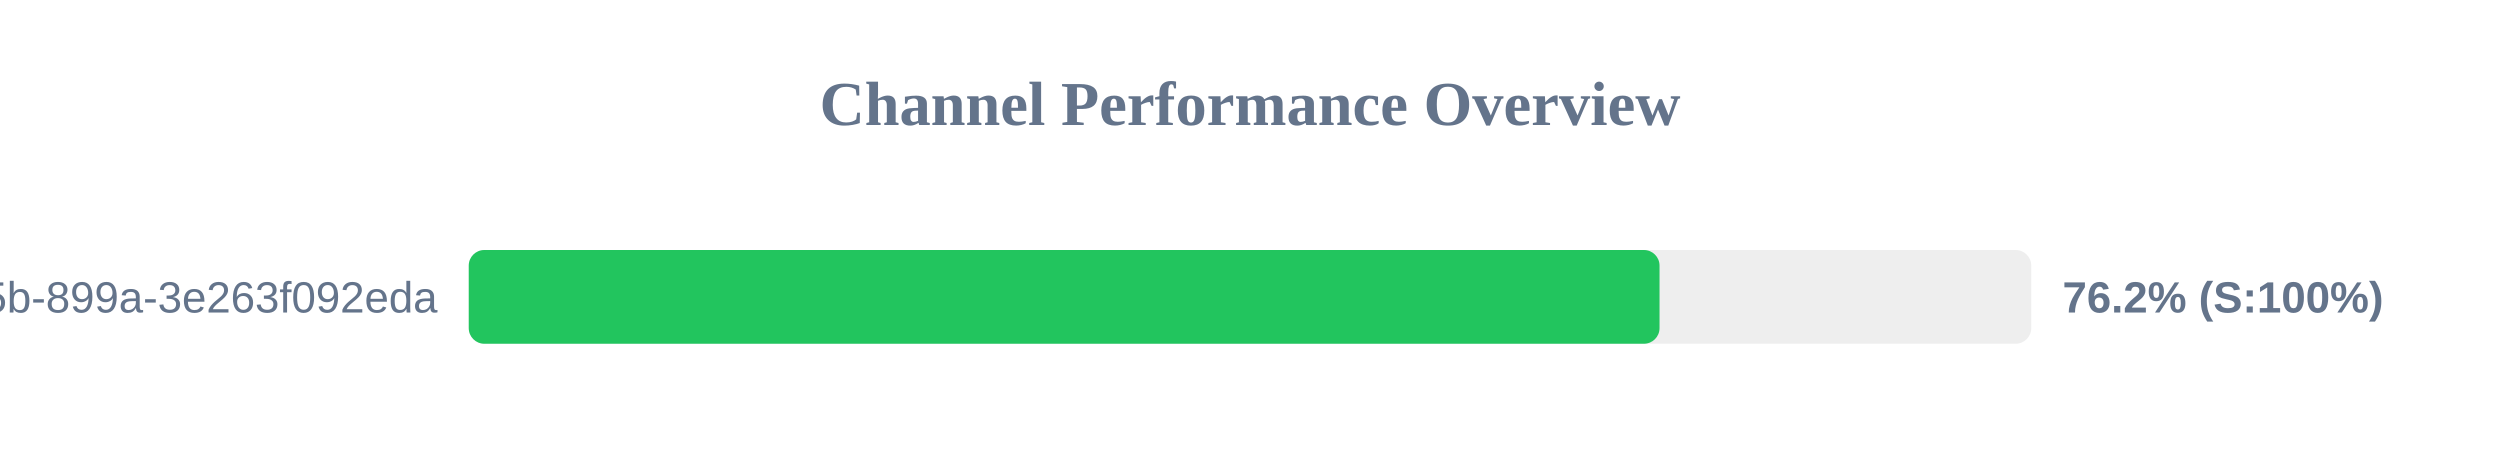
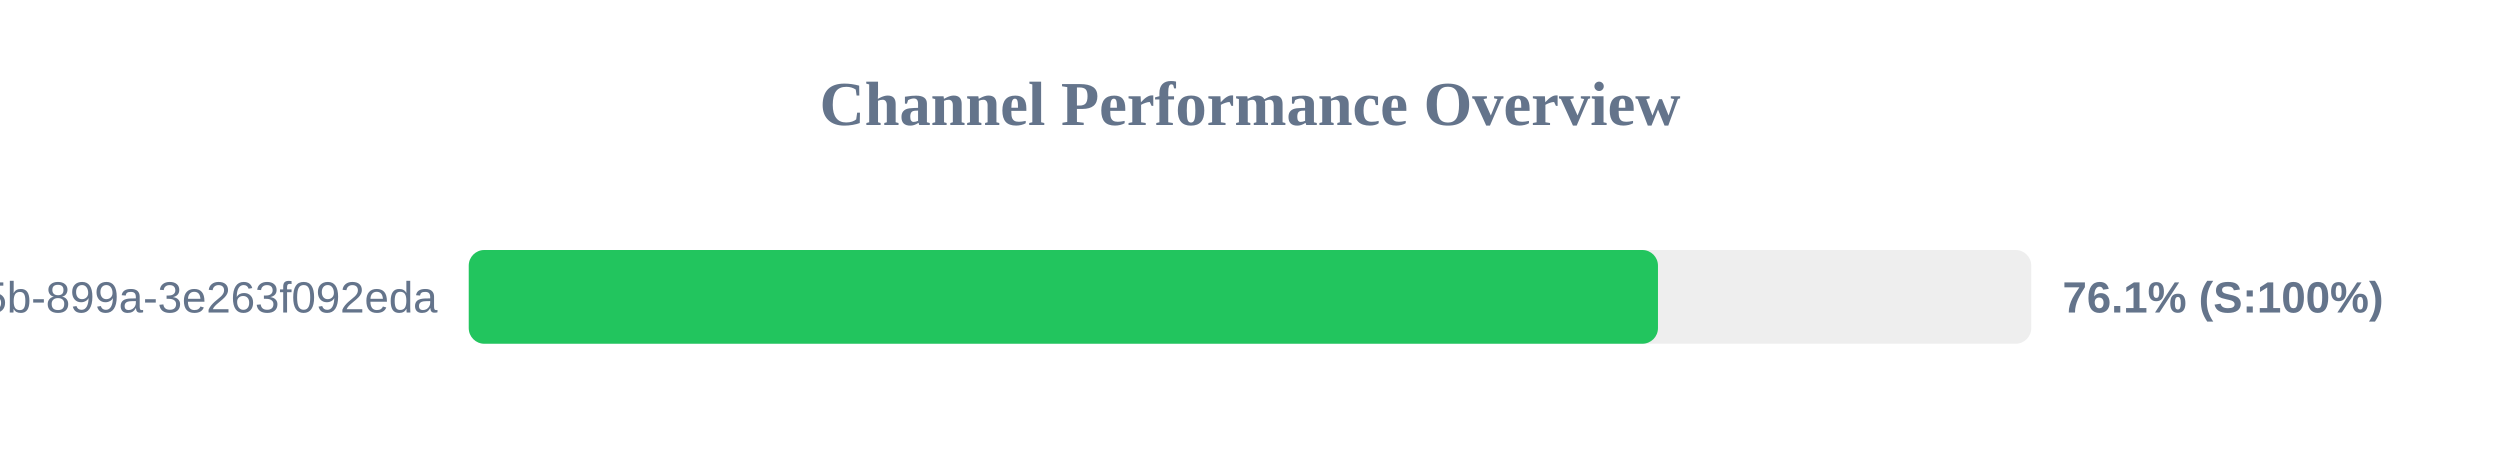
<svg xmlns="http://www.w3.org/2000/svg" width="800" height="150" version="1.1">
  <style>
        .row { font: 14px Arial; fill: #64748b; }
        .score { font: bold 14px Arial; fill: #64748b; }
    </style>
  <text x="400" y="40" text-anchor="middle" font-size="20px" font-weight="bold" fill="#64748b">Channel Performance Overview</text>
  <rect x="150" y="80" width="500" height="30" fill="#eee" rx="5" />
-   <rect x="150" y="80" width="381.05" height="30" fill="#22c55e" rx="5" />
+   <rect x="150" y="80" width="380.55" height="30" fill="#22c55e" rx="5" />
  <text x="140" y="100" text-anchor="end" class="row">?uuid=6bf726db-fb0b-405b-899a-3e263f092eda</text>
-   <text x="660" y="100" text-anchor="start" class="score">76.2% (S:100%)</text>
+   <text x="660" y="100" text-anchor="start" class="score">76.1% (S:100%)</text>
</svg>
